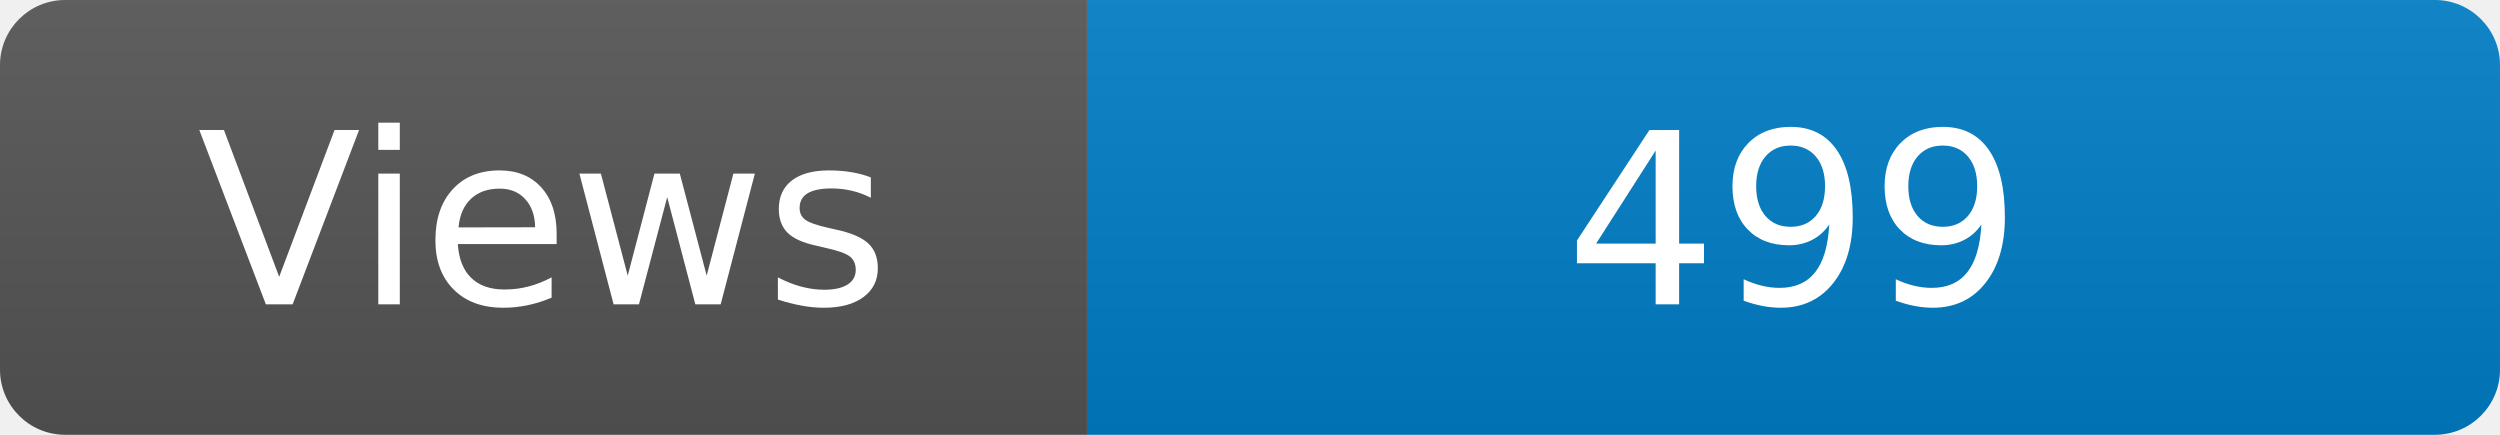
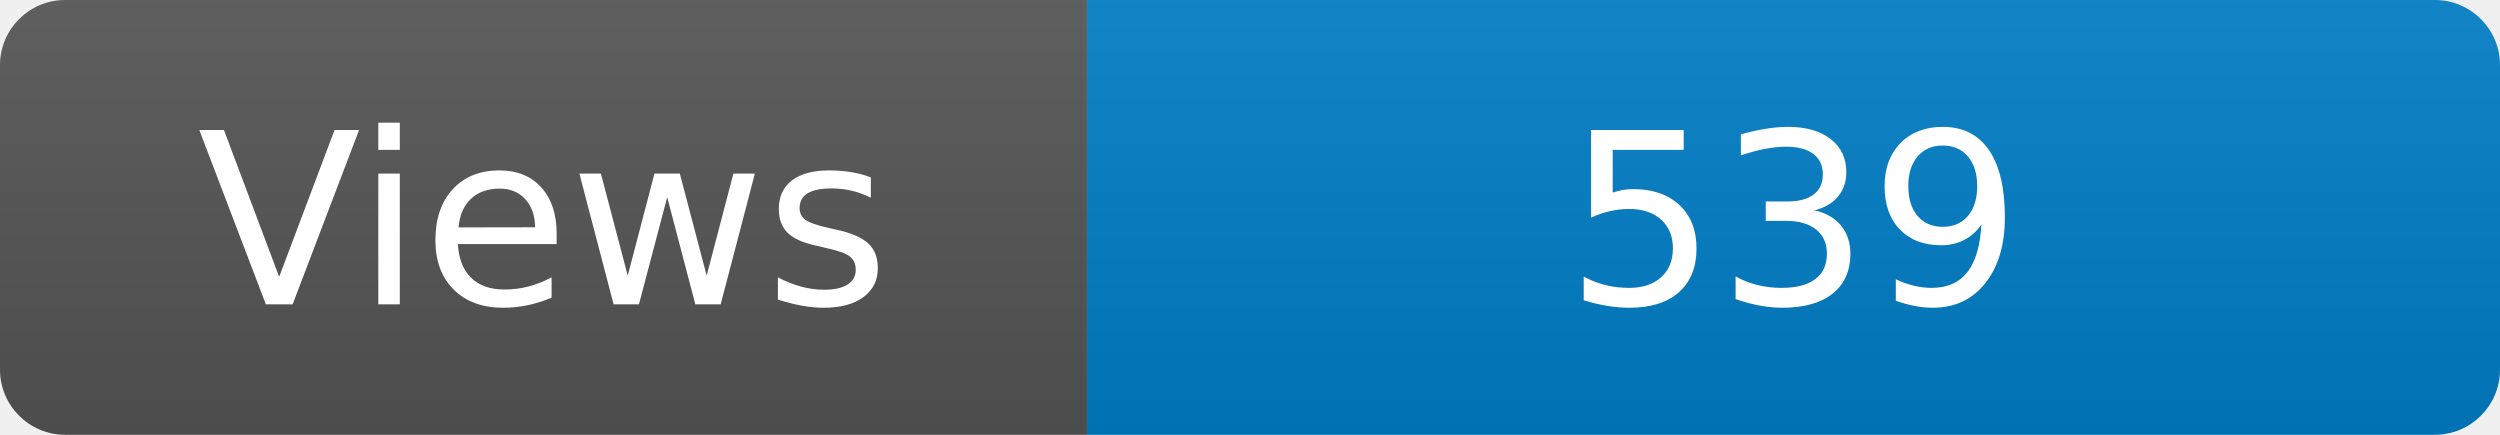
<svg xmlns="http://www.w3.org/2000/svg" width="115" height="20" role="img" aria-label="Maintained?: yes">
  <linearGradient id="s" x2="0" y2="100%">
    <stop offset="0" stop-color="#bbb" stop-opacity=".1" />
    <stop offset="1" stop-opacity=".1" />
  </linearGradient>
  <clipPath id="r">
    <rect width="115" height="20" rx="3" fill="#fff" />
  </clipPath>
  <g clip-path="url(#r)">
    <rect width="50" height="20" fill="#555" />
    <rect x="50" width="160" height="20" fill="#007ec6" />
    <rect width="115" height="20" fill="url(#s)" />
  </g>
  <g fill="#fff" text-anchor="middle" font-family="Verdana,Geneva,DejaVu Sans,sans-serif" font-size="110">
    <text x="250" y="140" transform="scale(.1)" fill="#fff">Views</text>
-     <text x="825" y="140" transform="scale(.1)" fill="#fff">499</text>
+     <text x="825" y="140" transform="scale(.1)" fill="#fff">539</text>
  </g>
</svg>
